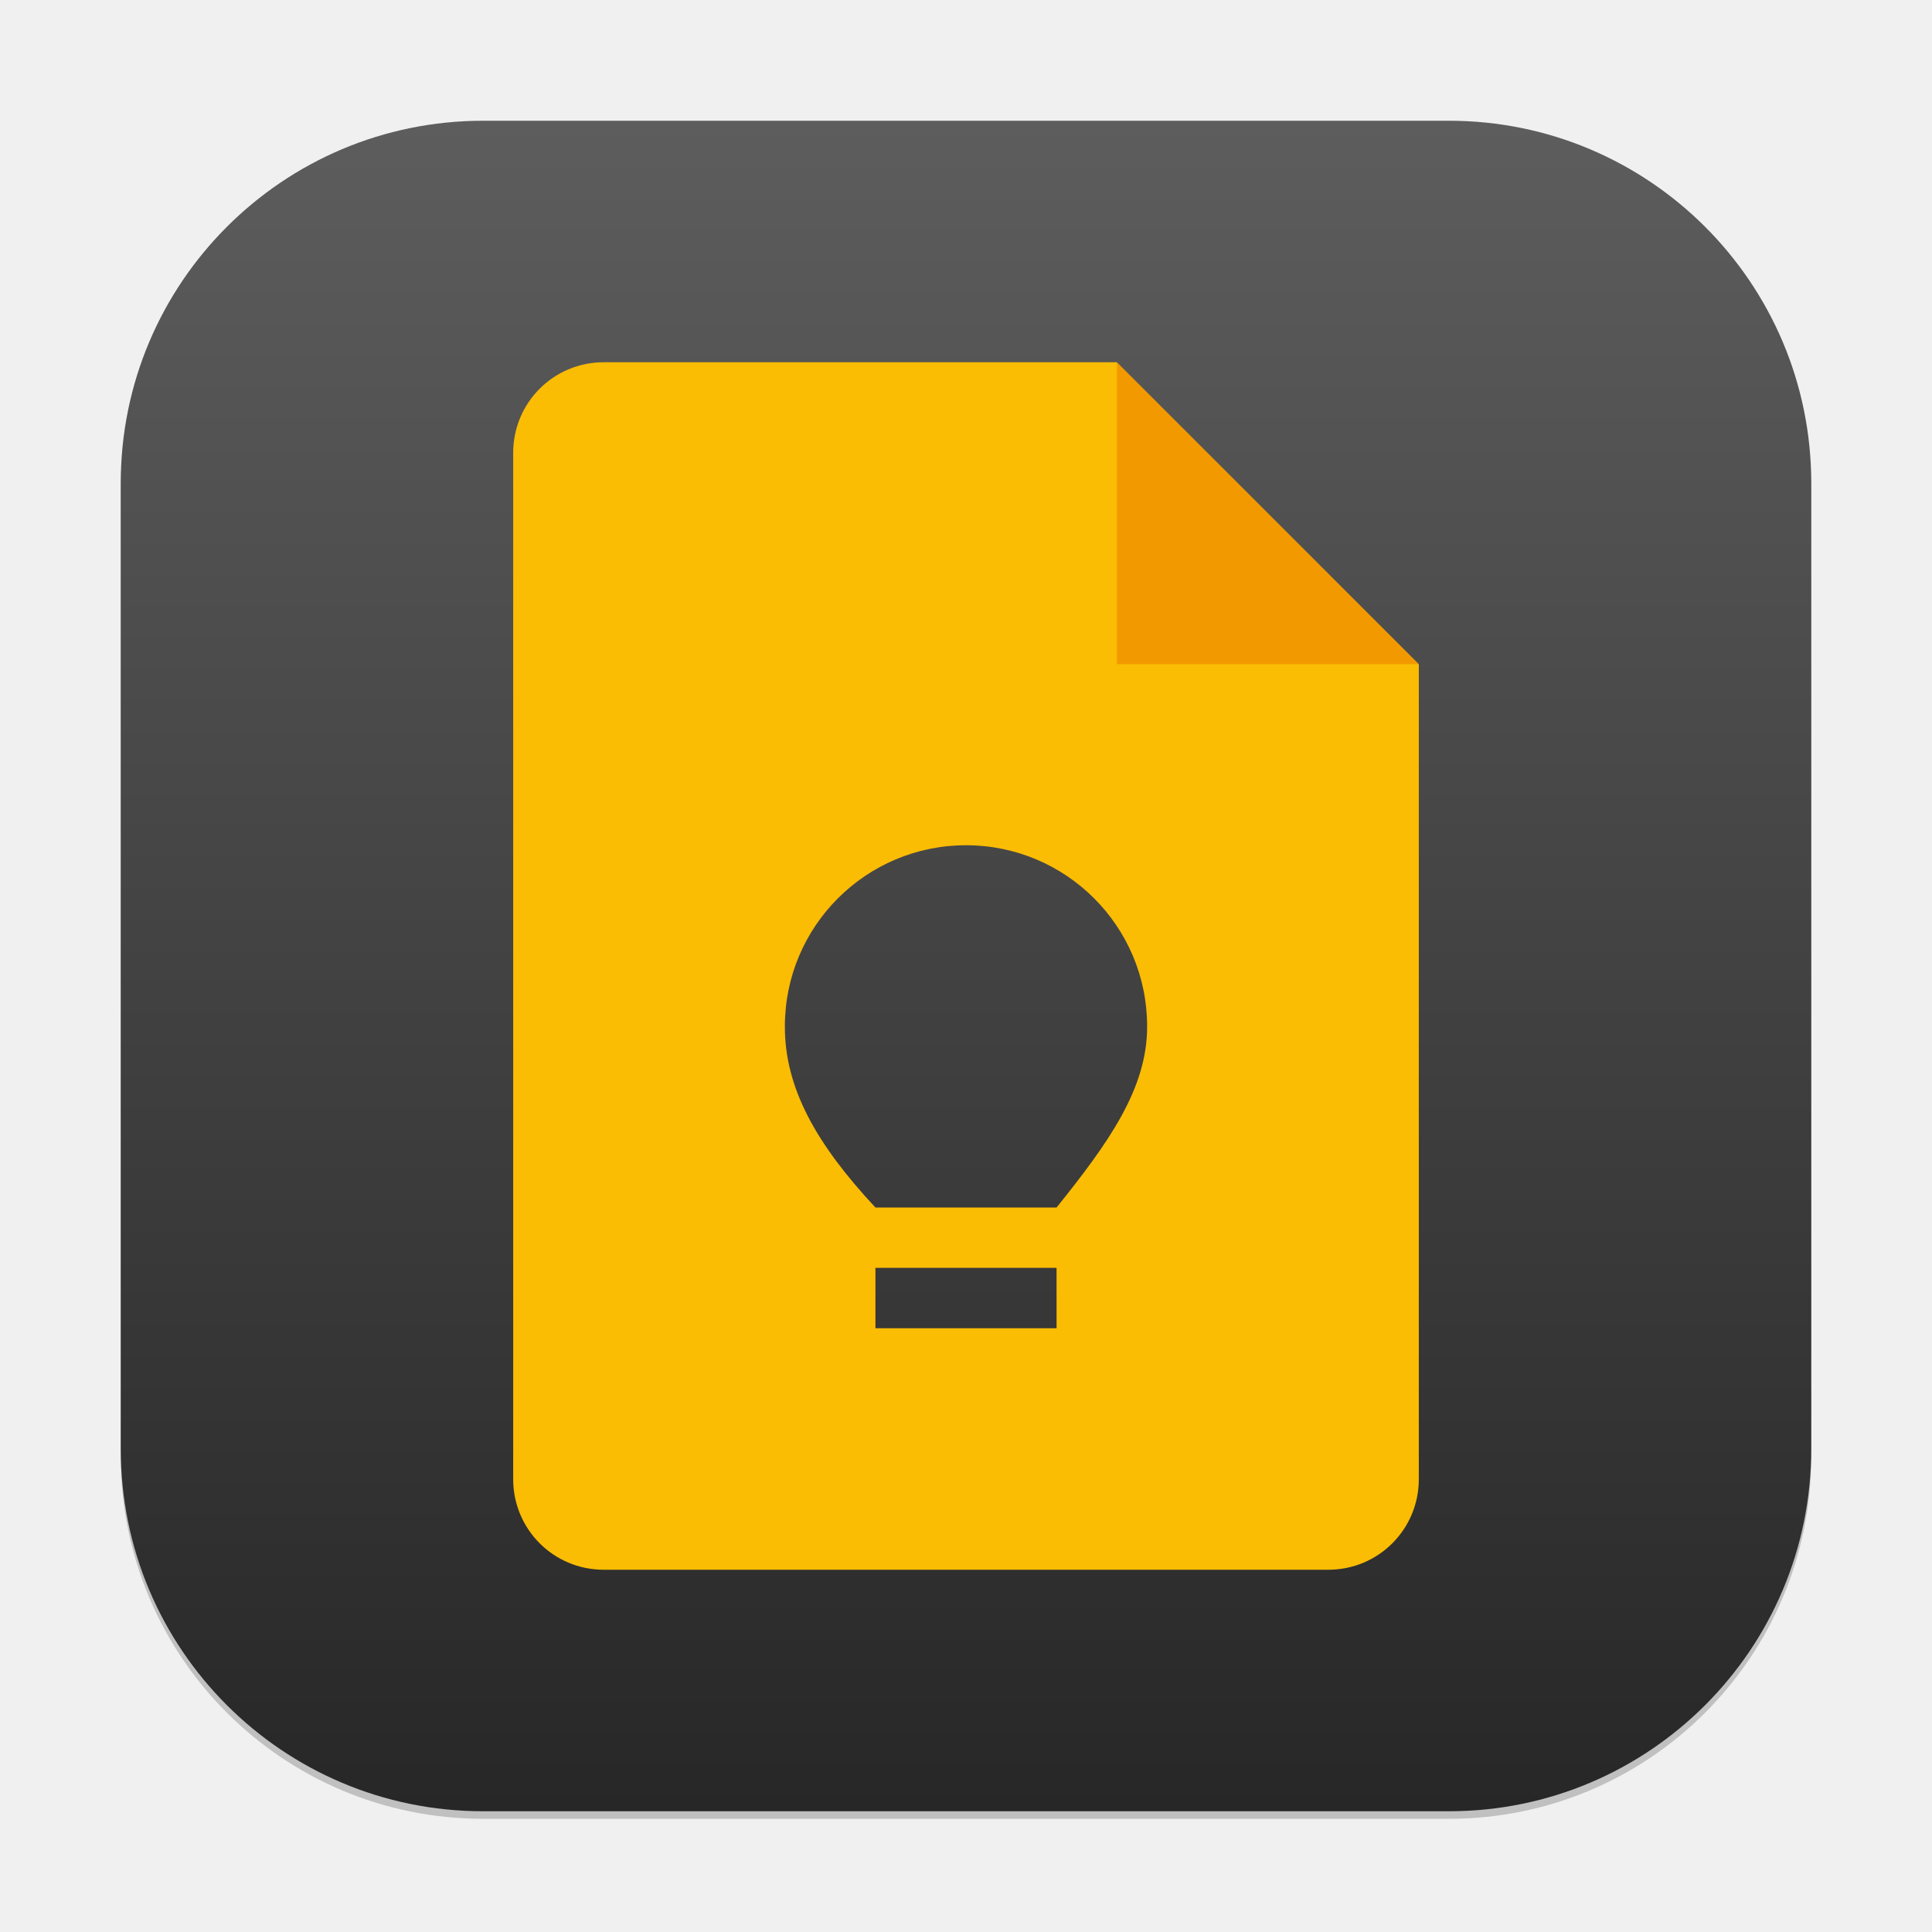
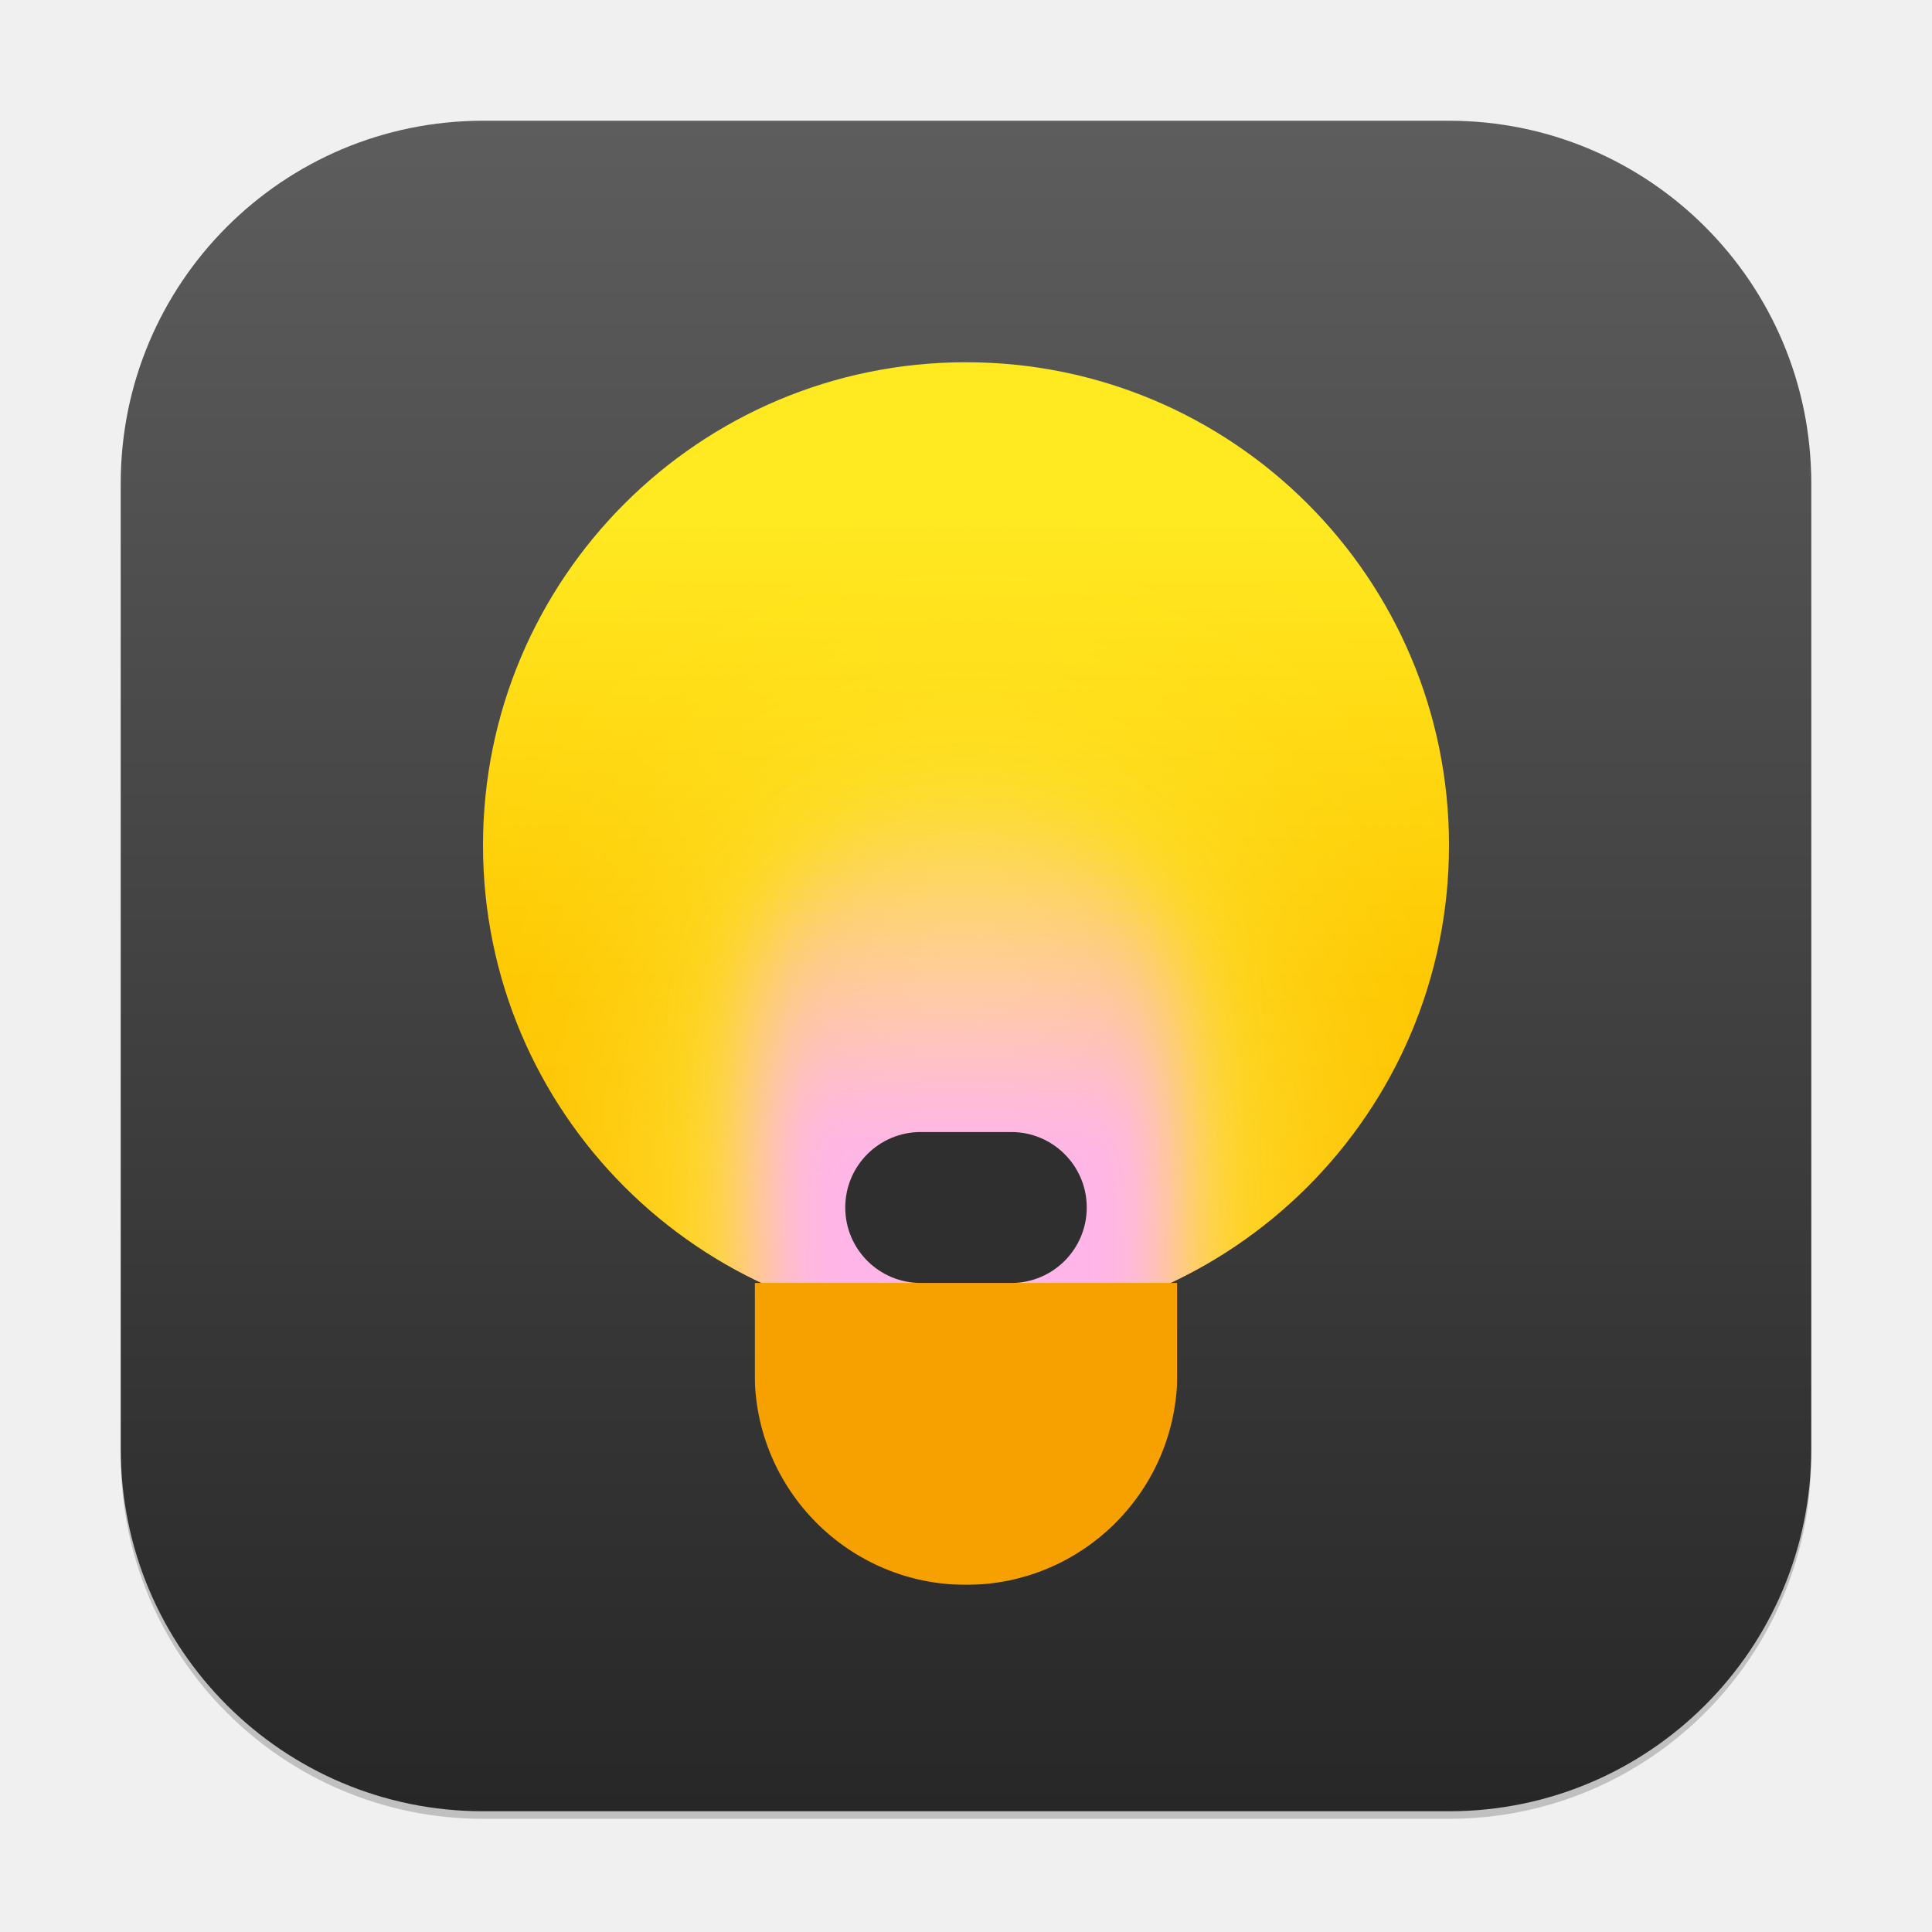
<svg xmlns="http://www.w3.org/2000/svg" xmlns:xlink="http://www.w3.org/1999/xlink" width="256" height="256" viewBox="0 0 256 256" version="1.1" id="svg1">
  <defs id="defs1">
    <linearGradient xlink:href="#4852" id="linearGradient4" x1="16" y1="30" x2="16" y2="2" gradientUnits="userSpaceOnUse" gradientTransform="scale(8)" />
    <linearGradient id="4852">
      <stop style="stop-color:#272727;stop-opacity:1;" offset="0" id="stop14555" />
      <stop style="stop-color:#5d5d5d;stop-opacity:1;" offset="1" id="stop14557" />
    </linearGradient>
+     <linearGradient xlink:href="#linearGradient1" id="linearGradient2" x1="16" y1="0" x2="16" y2="32" gradientUnits="userSpaceOnUse" gradientTransform="matrix(4,0,0,4,64,48)" />
+     <linearGradient id="linearGradient1">
+       <stop style="stop-color:#ffe921;stop-opacity:1;" offset="0.164" id="stop1" />
+       <stop style="stop-color:#fec700;stop-opacity:1;" offset="0.64" id="stop3" />
+       <stop style="stop-color:#ffbe00;stop-opacity:1;" offset="0.959" id="stop2" />
+     </linearGradient>
+     <mask maskUnits="userSpaceOnUse" id="mask9">
+       <circle style="fill:#ffffff;fill-opacity:1" id="circle9" cx="16" cy="16" r="16" />
+     </mask>
+     <filter style="color-interpolation-filters:sRGB" id="filter8" x="-0.894" y="-0.522" width="2.789" height="2.044">
+       <feGaussianBlur stdDeviation="5.218" id="feGaussianBlur8" />
+     </filter>
+     <linearGradient xlink:href="#linearGradient5" id="linearGradient6" x1="17.05" y1="12.766" x2="17" y2="34" gradientUnits="userSpaceOnUse" gradientTransform="translate(-1,-1.5)" />
+     <linearGradient id="linearGradient5">
+       <stop style="stop-color:#ffb8dd;stop-opacity:0;" offset="0.114" id="stop5" />
+       <stop style="stop-color:#ffb5e8;stop-opacity:1;" offset="0.678" id="stop6" />
+     </linearGradient>
+     <mask maskUnits="userSpaceOnUse" id="mask12">
+       <circle style="fill:#ffffff;stroke-width:0.8" id="circle13" cx="16" cy="16" r="16" />
+     </mask>
+     <filter style="color-interpolation-filters:sRGB" id="filter6" x="-0.217" y="-0.113" width="1.434" height="1.225">
+       <feGaussianBlur stdDeviation="1.266" id="feGaussianBlur6" />
+     </filter>
+     <mask maskUnits="userSpaceOnUse" id="mask1">
+       <rect style="fill:#ffffff;fill-opacity:1;stroke-width:1.118" id="rect1-2" width="14" height="10" x="25" y="42" />
+     </mask>
  </defs>
  <rect style="opacity:0.2;fill:#000000;stroke-width:14" id="rect1" width="224" height="224" x="16" y="17" ry="48" />
  <rect style="fill:url(#linearGradient4);stroke-width:8" id="rect2" width="224" height="224" x="16" y="16" ry="48" />
-   <path id="path1151" style="fill:#fbbc04;fill-opacity:1;stroke-width:4;stroke-linecap:square;stroke-linejoin:bevel" d="m 80,48 c -6.648,0 -12,5.352 -12,12 v 136 c 0,6.648 5.352,12 12,12 h 96 c 6.648,0 12,-5.352 12,-12 V 88 l -32,-8 -8,-32 z m 48,64 c 13.255,0 24,10.745 24,24 0.029,8.237 -5.127,15.449 -12,24 h -24 c -7.738,-8.282 -12.029,-15.763 -12,-24 0,-13.255 10.745,-24 24,-24 z m -12,56 h 24 v 8 h -24 z" />
-   <path d="m 148,48 40,40 h -40 z" style="fill:#f29900;fill-opacity:1;stroke-width:2.309;stroke-linecap:square;stroke-linejoin:bevel" id="path1123" />
+   <circle style="fill:url(#linearGradient2);stroke-width:3.2" id="path1" cx="128" cy="112" r="64" />
+   <rect style="fill:#fdfd6d;fill-opacity:1;filter:url(#filter8)" id="rect8" width="14" height="24" x="9" y="16" ry="7" mask="url(#mask9)" transform="matrix(4,0,0,4,64,48)" />
+   <rect style="fill:url(#linearGradient6);filter:url(#filter6)" id="rect5" width="14" height="27" x="9" y="14.5" ry="7" mask="url(#mask12)" transform="matrix(4,0,0,4,64,48)" />
+   <rect style="fill:#f6a100;fill-opacity:1" id="rect3" width="14" height="24" x="25" y="28" ry="7" mask="url(#mask1)" transform="matrix(4,0,0,4,0,2)" />
+   <rect style="fill:#2f2f2f;fill-opacity:1;stroke-width:4" id="rect10" width="32" height="20" x="112" y="150" ry="10" />
</svg>
